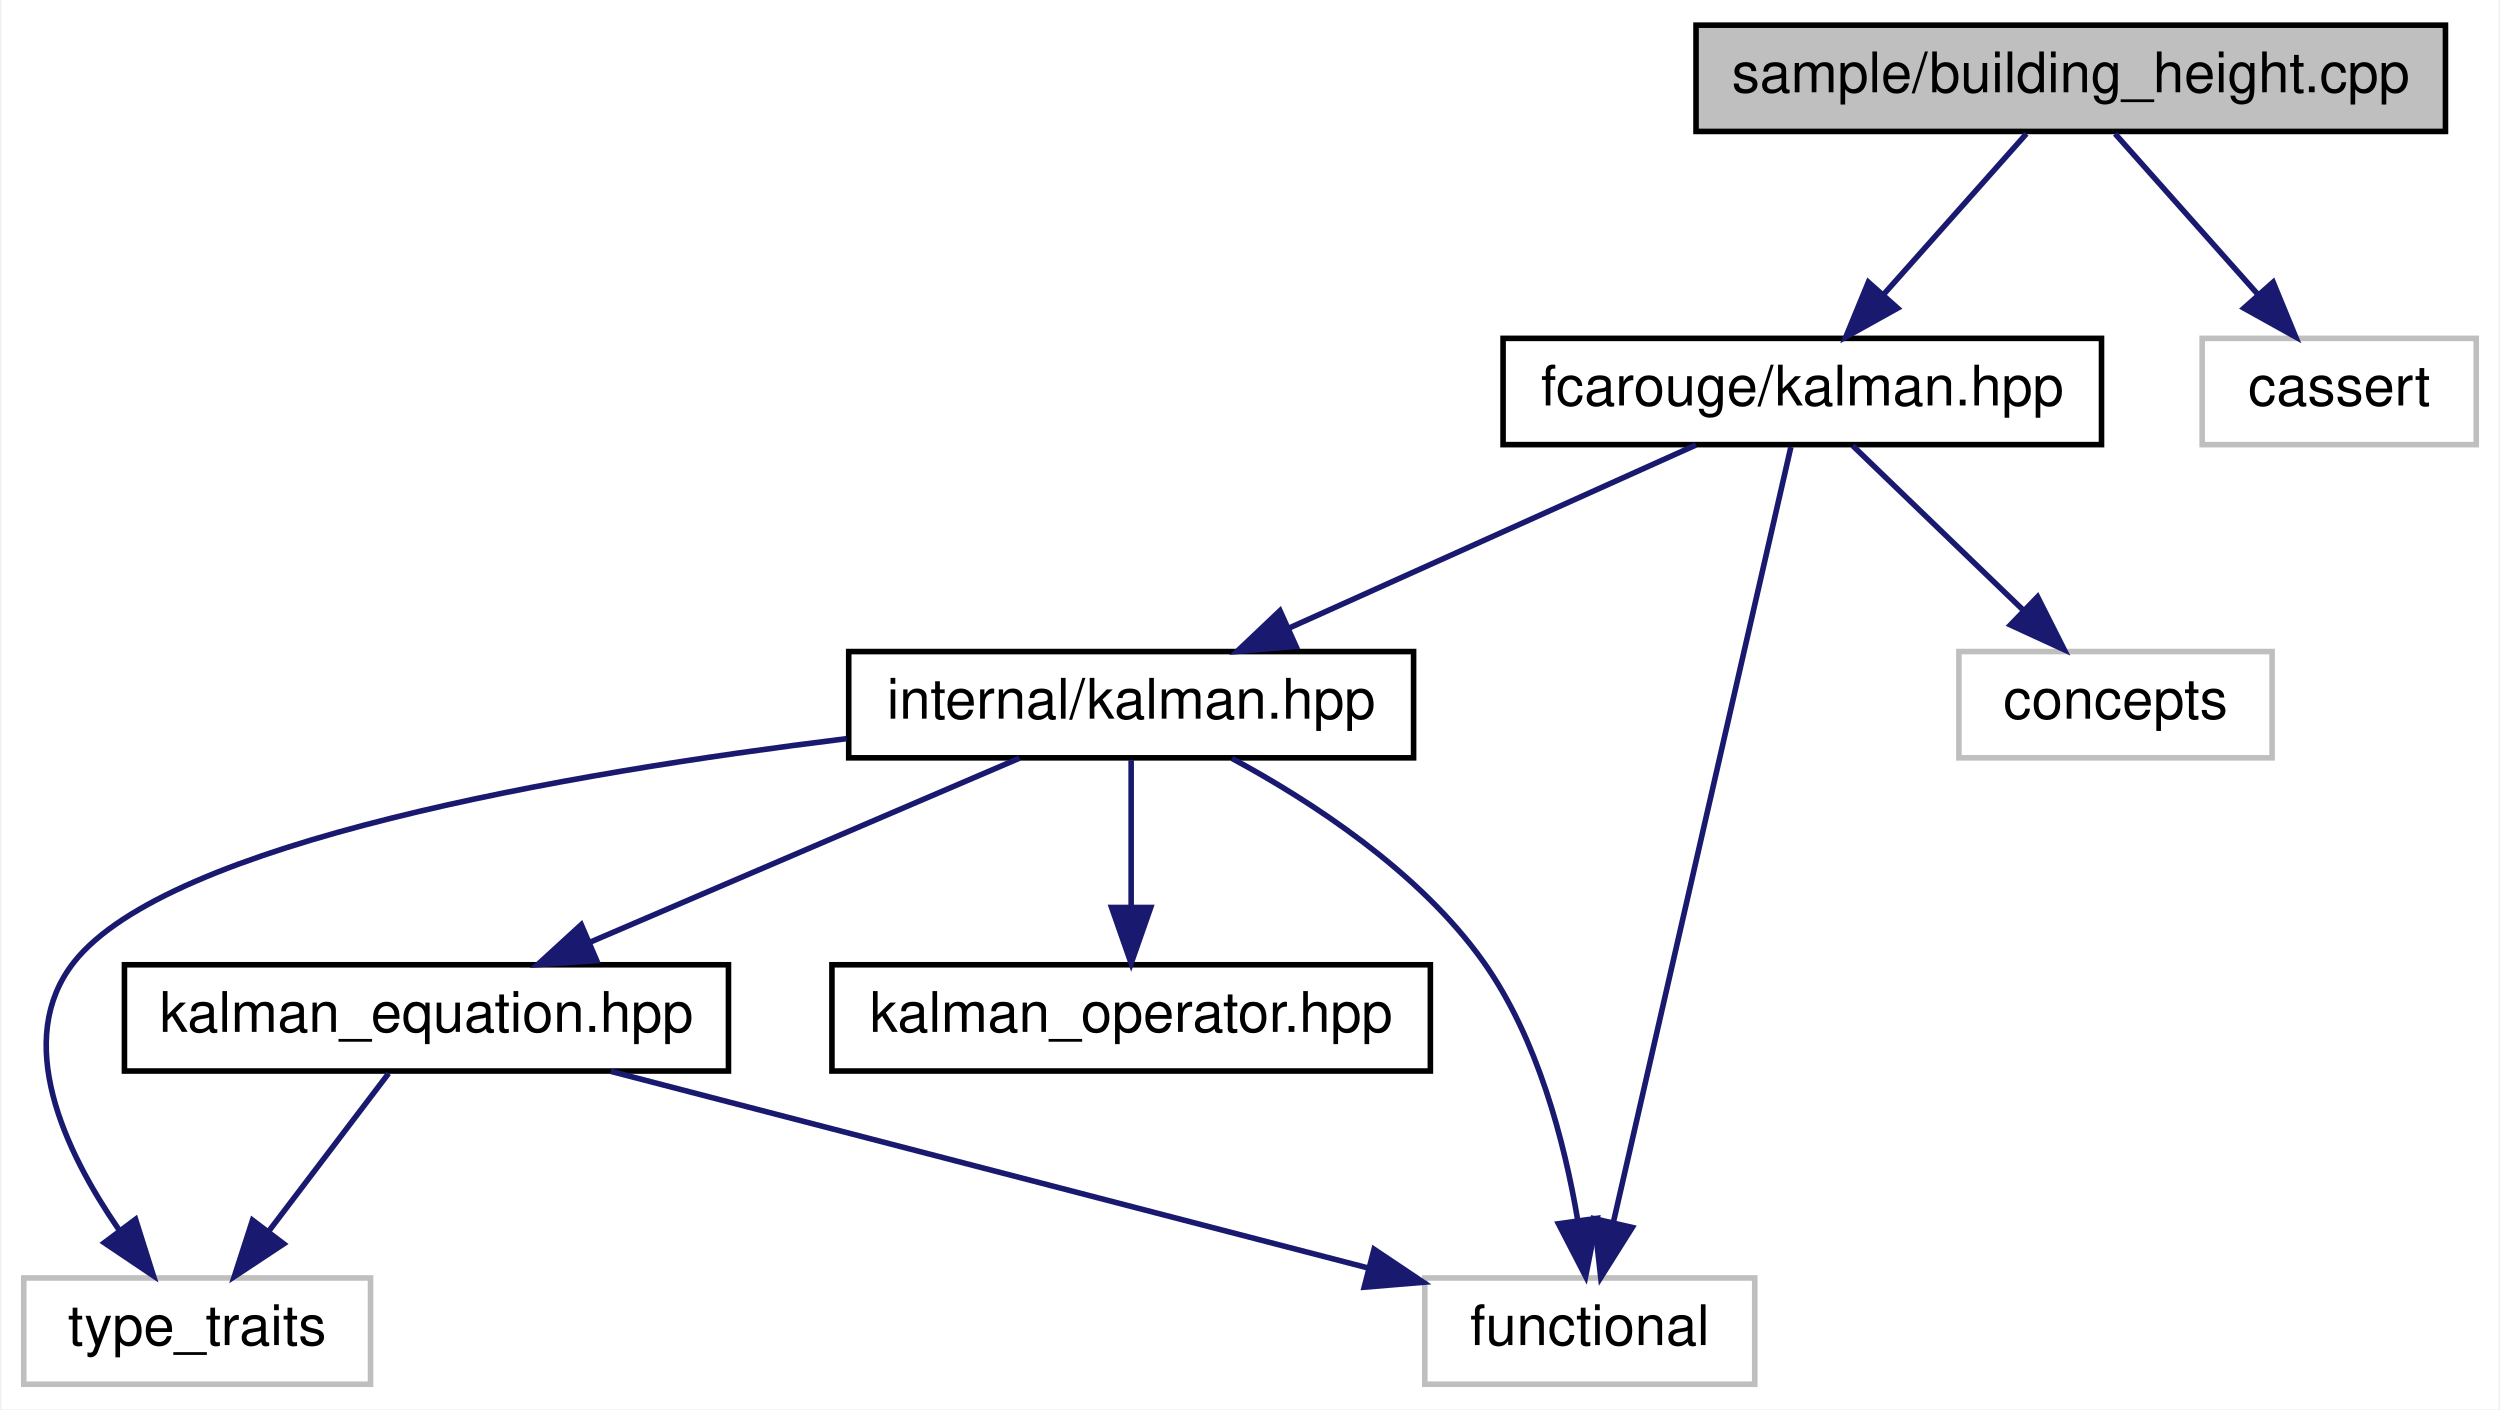
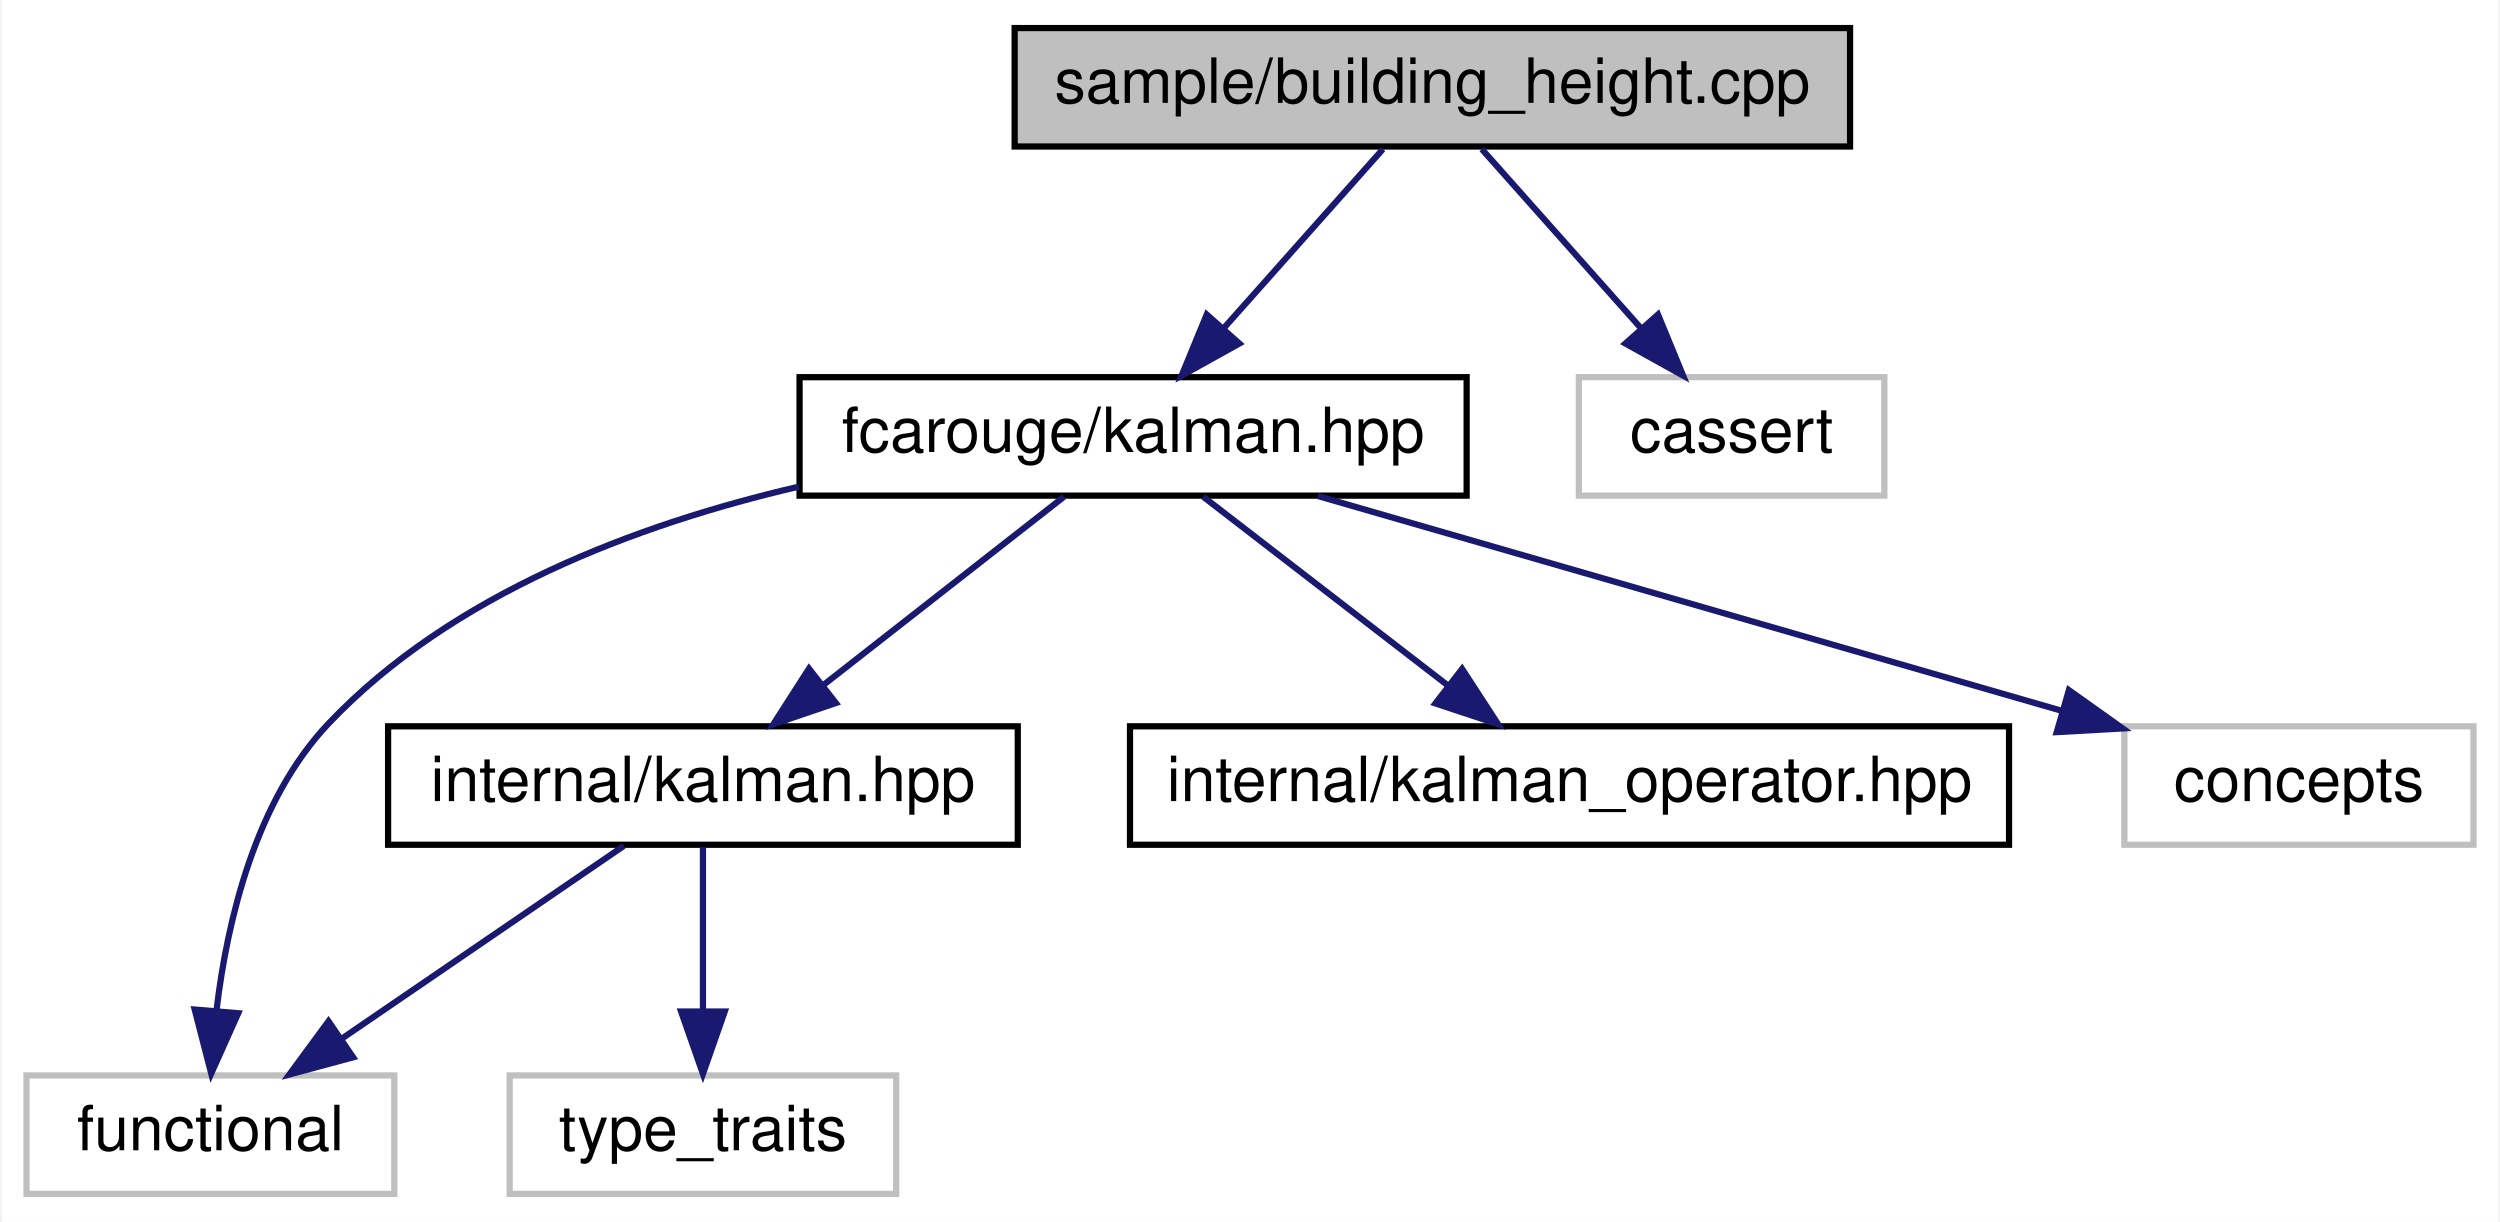
- <svg xmlns="http://www.w3.org/2000/svg" xmlns:xlink="http://www.w3.org/1999/xlink" width="447pt" height="252pt" viewBox="0.00 0.00 446.50 252.00">
-   <g id="graph0" class="graph" transform="scale(1 1) rotate(0) translate(4 248)">
-     <polygon fill="white" stroke="transparent" points="-4,4 -4,-248 442.5,-248 442.5,4 -4,4" />
+ <svg xmlns="http://www.w3.org/2000/svg" xmlns:xlink="http://www.w3.org/1999/xlink" width="401pt" height="196pt" viewBox="0.00 0.00 400.50 196.00">
+   <g id="graph0" class="graph" transform="scale(1 1) rotate(0) translate(4 192)">
+     <polygon fill="white" stroke="transparent" points="-4,4 -4,-192 396.5,-192 396.5,4 -4,4" />
    <g id="node1" class="node">
      <g id="a_node1">
        <a xlink:title=" ">
-           <polygon fill="#bfbfbf" stroke="black" points="299,-224.5 299,-243.5 433,-243.5 433,-224.5 299,-224.5" />
-           <text text-anchor="middle" x="366" y="-231.5" font-family="Helvetica,sans-Serif" font-size="10.00">sample/building_height.cpp</text>
+           <polygon fill="#bfbfbf" stroke="black" points="158.5,-168.5 158.5,-187.5 292.5,-187.5 292.5,-168.5 158.5,-168.5" />
+           <text text-anchor="middle" x="225.5" y="-175.5" font-family="Helvetica,sans-Serif" font-size="10.00">sample/building_height.cpp</text>
        </a>
      </g>
    </g>
    <g id="node2" class="node">
      <g id="a_node2">
        <a xlink:href="kalman_8hpp.xhtml" target="_top" xlink:title="The main Kalman filter class.">
-           <polygon fill="white" stroke="black" points="264.5,-168.5 264.5,-187.5 371.5,-187.5 371.5,-168.5 264.5,-168.5" />
-           <text text-anchor="middle" x="318" y="-175.5" font-family="Helvetica,sans-Serif" font-size="10.00">fcarouge/kalman.hpp</text>
+           <polygon fill="white" stroke="black" points="124,-112.5 124,-131.5 231,-131.5 231,-112.5 124,-112.5" />
+           <text text-anchor="middle" x="177.5" y="-119.5" font-family="Helvetica,sans-Serif" font-size="10.00">fcarouge/kalman.hpp</text>
        </a>
      </g>
    </g>
    <g id="edge1" class="edge">
-       <path fill="none" stroke="midnightblue" d="M358.07,-224.08C351.15,-216.3 340.93,-204.8 332.55,-195.37" />
-       <polygon fill="midnightblue" stroke="midnightblue" points="335.04,-192.9 325.78,-187.75 329.81,-197.55 335.04,-192.9" />
+       <path fill="none" stroke="midnightblue" d="M217.57,-168.08C210.65,-160.3 200.43,-148.8 192.05,-139.37" />
+       <polygon fill="midnightblue" stroke="midnightblue" points="194.54,-136.9 185.28,-131.75 189.31,-141.55 194.54,-136.9" />
    </g>
-     <g id="node9" class="node">
-       <g id="a_node9">
+     <g id="node8" class="node">
+       <g id="a_node8">
        <a xlink:title=" ">
-           <polygon fill="white" stroke="#bfbfbf" points="389.5,-168.5 389.5,-187.5 438.5,-187.5 438.5,-168.5 389.5,-168.5" />
-           <text text-anchor="middle" x="414" y="-175.5" font-family="Helvetica,sans-Serif" font-size="10.00">cassert</text>
+           <polygon fill="white" stroke="#bfbfbf" points="249,-112.5 249,-131.5 298,-131.5 298,-112.5 249,-112.5" />
+           <text text-anchor="middle" x="273.5" y="-119.5" font-family="Helvetica,sans-Serif" font-size="10.00">cassert</text>
        </a>
      </g>
    </g>
-     <g id="edge11" class="edge">
-       <path fill="none" stroke="midnightblue" d="M373.93,-224.08C380.85,-216.3 391.07,-204.8 399.45,-195.37" />
-       <polygon fill="midnightblue" stroke="midnightblue" points="402.19,-197.55 406.22,-187.75 396.96,-192.9 402.19,-197.55" />
+     <g id="edge8" class="edge">
+       <path fill="none" stroke="midnightblue" d="M233.43,-168.08C240.35,-160.3 250.57,-148.8 258.95,-139.37" />
+       <polygon fill="midnightblue" stroke="midnightblue" points="261.69,-141.55 265.72,-131.75 256.46,-136.9 261.69,-141.55" />
    </g>
    <g id="node3" class="node">
      <g id="a_node3">
        <a xlink:href="internal_2kalman_8hpp.xhtml" target="_top" xlink:title="The main Kalman filter class.">
-           <polygon fill="white" stroke="black" points="147.5,-112.5 147.5,-131.5 248.5,-131.5 248.5,-112.5 147.5,-112.5" />
-           <text text-anchor="middle" x="198" y="-119.5" font-family="Helvetica,sans-Serif" font-size="10.00">internal/kalman.hpp</text>
+           <polygon fill="white" stroke="black" points="58,-56.5 58,-75.5 159,-75.5 159,-56.5 58,-56.5" />
+           <text text-anchor="middle" x="108.5" y="-63.5" font-family="Helvetica,sans-Serif" font-size="10.00">internal/kalman.hpp</text>
        </a>
      </g>
    </g>
    <g id="edge2" class="edge">
-       <path fill="none" stroke="midnightblue" d="M298.99,-168.44C279.41,-159.64 248.69,-145.81 226.27,-135.72" />
-       <polygon fill="midnightblue" stroke="midnightblue" points="227.48,-132.43 216.93,-131.52 224.61,-138.81 227.48,-132.43" />
+       <path fill="none" stroke="midnightblue" d="M166.41,-112.32C156.01,-104.18 140.24,-91.84 127.78,-82.09" />
+       <polygon fill="midnightblue" stroke="midnightblue" points="129.82,-79.24 119.79,-75.83 125.51,-84.75 129.82,-79.24" />
+     </g>
+     <g id="node4" class="node">
+       <g id="a_node4">
+         <a xlink:title=" ">
+           <polygon fill="white" stroke="#bfbfbf" points="0,-0.5 0,-19.5 59,-19.5 59,-0.5 0,-0.5" />
+           <text text-anchor="middle" x="29.5" y="-7.5" font-family="Helvetica,sans-Serif" font-size="10.00">functional</text>
+         </a>
+       </g>
+     </g>
+     <g id="edge7" class="edge">
+       <path fill="none" stroke="midnightblue" d="M123.88,-113.94C97.92,-107.91 68.19,-96.72 48.5,-76 36.74,-63.62 32.21,-44.38 30.49,-30.04" />
+       <polygon fill="midnightblue" stroke="midnightblue" points="33.96,-29.48 29.63,-19.81 26.98,-30.07 33.96,-29.48" />
+     </g>
+     <g id="node6" class="node">
+       <g id="a_node6">
+         <a xlink:href="kalman__operator_8hpp.xhtml" target="_top" xlink:title="Kalman operation for standard types.">
+           <polygon fill="white" stroke="black" points="177,-56.5 177,-75.5 318,-75.5 318,-56.5 177,-56.5" />
+           <text text-anchor="middle" x="247.5" y="-63.5" font-family="Helvetica,sans-Serif" font-size="10.00">internal/kalman_operator.hpp</text>
+         </a>
+       </g>
+     </g>
+     <g id="edge5" class="edge">
+       <path fill="none" stroke="midnightblue" d="M188.75,-112.32C199.3,-104.18 215.3,-91.84 227.94,-82.09" />
+       <polygon fill="midnightblue" stroke="midnightblue" points="230.27,-84.71 236.05,-75.83 225.99,-79.17 230.27,-84.71" />
+     </g>
+     <g id="node7" class="node">
+       <g id="a_node7">
+         <a xlink:title=" ">
+           <polygon fill="white" stroke="#bfbfbf" points="336.5,-56.5 336.5,-75.5 392.5,-75.5 392.5,-56.5 336.5,-56.5" />
+           <text text-anchor="middle" x="364.5" y="-63.5" font-family="Helvetica,sans-Serif" font-size="10.00">concepts</text>
+         </a>
+       </g>
+     </g>
+     <g id="edge6" class="edge">
+       <path fill="none" stroke="midnightblue" d="M207.13,-112.44C239.38,-103.13 291.03,-88.22 326.3,-78.03" />
+       <polygon fill="midnightblue" stroke="midnightblue" points="327.6,-81.3 336.23,-75.16 325.65,-74.57 327.6,-81.3" />
+     </g>
+     <g id="edge3" class="edge">
+       <path fill="none" stroke="midnightblue" d="M95.81,-56.32C83.6,-47.98 64.92,-35.21 50.5,-25.35" />
+       <polygon fill="midnightblue" stroke="midnightblue" points="52.39,-22.41 42.16,-19.65 48.44,-28.19 52.39,-22.41" />
    </g>
    <g id="node5" class="node">
      <g id="a_node5">
        <a xlink:title=" ">
-           <polygon fill="white" stroke="#bfbfbf" points="250.5,-0.5 250.5,-19.5 309.5,-19.5 309.5,-0.5 250.5,-0.5" />
-           <text text-anchor="middle" x="280" y="-7.5" font-family="Helvetica,sans-Serif" font-size="10.00">functional</text>
+           <polygon fill="white" stroke="#bfbfbf" points="77.5,-0.5 77.5,-19.5 139.5,-19.5 139.5,-0.5 77.5,-0.5" />
+           <text text-anchor="middle" x="108.5" y="-7.5" font-family="Helvetica,sans-Serif" font-size="10.00">type_traits</text>
        </a>
      </g>
    </g>
-     <g id="edge10" class="edge">
-       <path fill="none" stroke="midnightblue" d="M315.96,-168.08C309.98,-141.95 292.41,-65.21 284.25,-29.58" />
-       <polygon fill="midnightblue" stroke="midnightblue" points="287.6,-28.53 281.96,-19.57 280.78,-30.1 287.6,-28.53" />
-     </g>
-     <g id="node8" class="node">
-       <g id="a_node8">
-         <a xlink:title=" ">
-           <polygon fill="white" stroke="#bfbfbf" points="346,-112.5 346,-131.5 402,-131.5 402,-112.5 346,-112.5" />
-           <text text-anchor="middle" x="374" y="-119.5" font-family="Helvetica,sans-Serif" font-size="10.00">concepts</text>
-         </a>
-       </g>
-     </g>
-     <g id="edge9" class="edge">
-       <path fill="none" stroke="midnightblue" d="M327,-168.32C335.19,-160.42 347.51,-148.55 357.47,-138.94" />
-       <polygon fill="midnightblue" stroke="midnightblue" points="360.07,-141.29 364.84,-131.83 355.21,-136.26 360.07,-141.29" />
-     </g>
-     <g id="node4" class="node">
-       <g id="a_node4">
-         <a xlink:href="kalman__equation_8hpp.xhtml" target="_top" xlink:title="Kalman filter main project header.">
-           <polygon fill="white" stroke="black" points="18,-56.5 18,-75.5 126,-75.5 126,-56.5 18,-56.5" />
-           <text text-anchor="middle" x="72" y="-63.5" font-family="Helvetica,sans-Serif" font-size="10.00">kalman_equation.hpp</text>
-         </a>
-       </g>
-     </g>
-     <g id="edge3" class="edge">
-       <path fill="none" stroke="midnightblue" d="M178.03,-112.44C157.39,-103.6 124.94,-89.69 101.37,-79.59" />
-       <polygon fill="midnightblue" stroke="midnightblue" points="102.44,-76.24 91.87,-75.52 99.68,-82.67 102.44,-76.24" />
-     </g>
-     <g id="edge7" class="edge">
-       <path fill="none" stroke="midnightblue" d="M216.03,-112.39C230.23,-104.73 249.48,-92.22 261,-76 270.68,-62.37 275.47,-43.83 277.81,-30.04" />
-       <polygon fill="midnightblue" stroke="midnightblue" points="281.33,-30.17 279.26,-19.78 274.4,-29.19 281.33,-30.17" />
-     </g>
-     <g id="node6" class="node">
-       <g id="a_node6">
-         <a xlink:title=" ">
-           <polygon fill="white" stroke="#bfbfbf" points="0,-0.5 0,-19.5 62,-19.5 62,-0.5 0,-0.5" />
-           <text text-anchor="middle" x="31" y="-7.5" font-family="Helvetica,sans-Serif" font-size="10.00">type_traits</text>
-         </a>
-       </g>
-     </g>
-     <g id="edge8" class="edge">
-       <path fill="none" stroke="midnightblue" d="M147.12,-115.93C97.12,-109.77 25.93,-97.44 9,-76 -2.02,-62.04 7.29,-42.26 16.97,-28.19" />
-       <polygon fill="midnightblue" stroke="midnightblue" points="19.99,-29.99 23.18,-19.89 14.39,-25.8 19.99,-29.99" />
-     </g>
-     <g id="node7" class="node">
-       <g id="a_node7">
-         <a xlink:href="kalman__operator_8hpp.xhtml" target="_top" xlink:title="Kalman operation for standard types.">
-           <polygon fill="white" stroke="black" points="144.5,-56.5 144.5,-75.5 251.5,-75.5 251.5,-56.5 144.5,-56.5" />
-           <text text-anchor="middle" x="198" y="-63.5" font-family="Helvetica,sans-Serif" font-size="10.00">kalman_operator.hpp</text>
-         </a>
-       </g>
-     </g>
-     <g id="edge6" class="edge">
-       <path fill="none" stroke="midnightblue" d="M198,-112.08C198,-105.01 198,-94.86 198,-85.99" />
-       <polygon fill="midnightblue" stroke="midnightblue" points="201.5,-85.75 198,-75.75 194.5,-85.75 201.5,-85.75" />
-     </g>
    <g id="edge4" class="edge">
-       <path fill="none" stroke="midnightblue" d="M104.96,-56.44C141.74,-46.9 201.22,-31.45 240.47,-21.26" />
-       <polygon fill="midnightblue" stroke="midnightblue" points="241.43,-24.63 250.23,-18.73 239.67,-17.85 241.43,-24.63" />
-     </g>
-     <g id="edge5" class="edge">
-       <path fill="none" stroke="midnightblue" d="M65.23,-56.08C59.44,-48.46 50.94,-37.26 43.86,-27.94" />
-       <polygon fill="midnightblue" stroke="midnightblue" points="46.48,-25.6 37.64,-19.75 40.9,-29.83 46.48,-25.6" />
+       <path fill="none" stroke="midnightblue" d="M108.5,-56.08C108.5,-49.01 108.5,-38.86 108.5,-29.99" />
+       <polygon fill="midnightblue" stroke="midnightblue" points="112,-29.75 108.5,-19.75 105,-29.75 112,-29.75" />
    </g>
  </g>
</svg>
